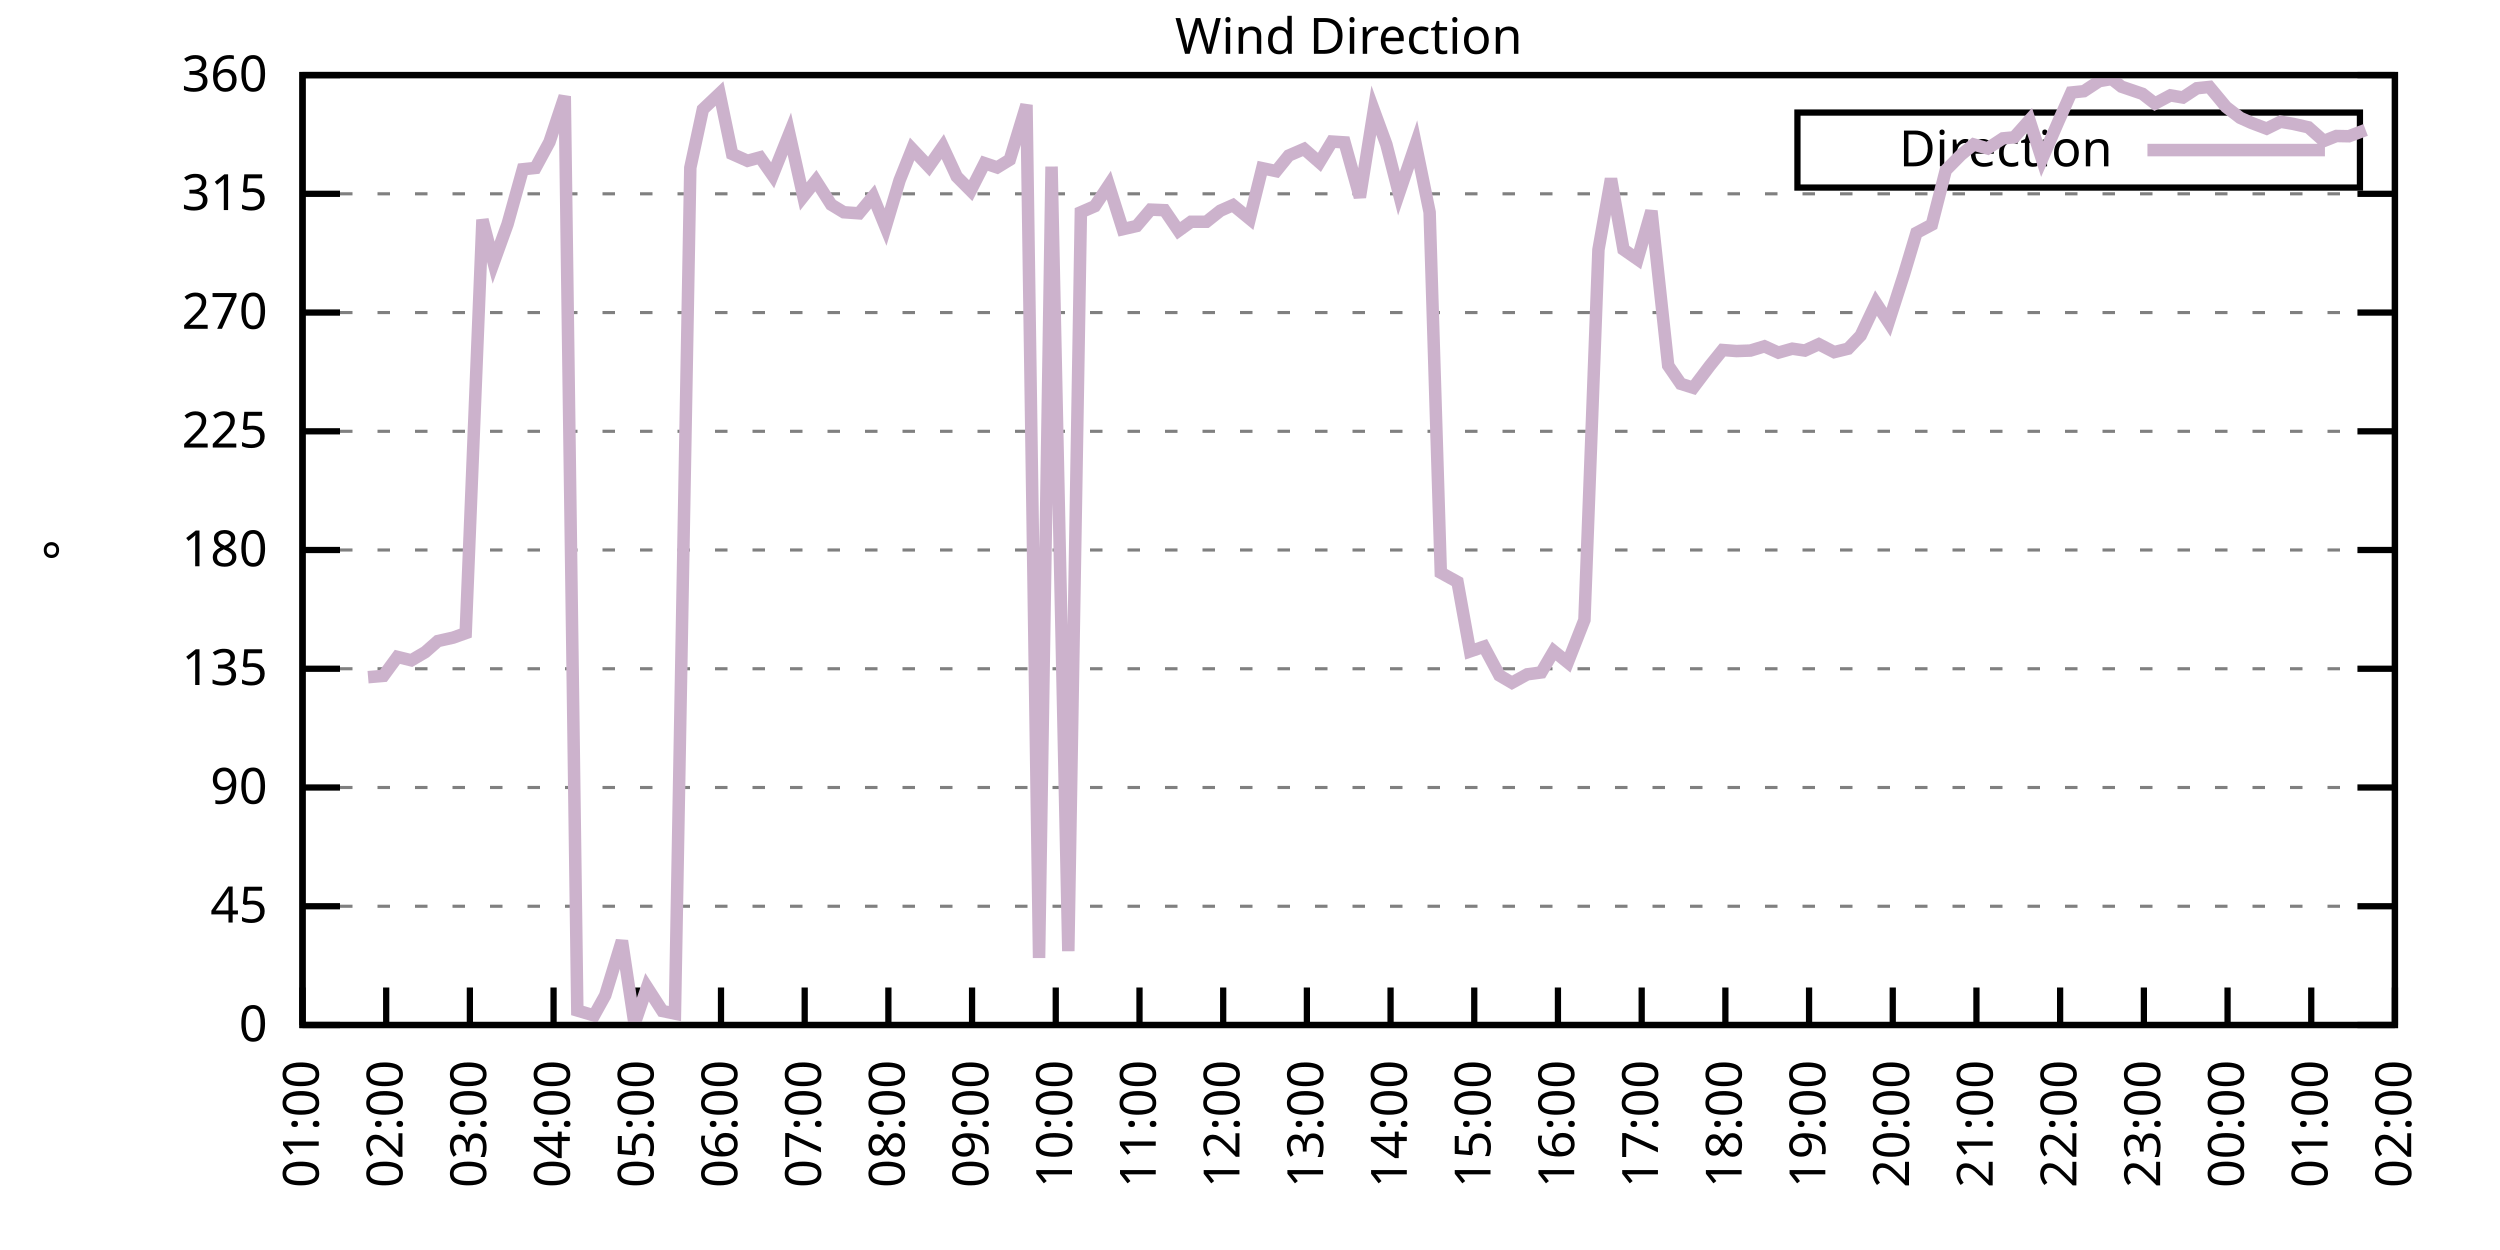
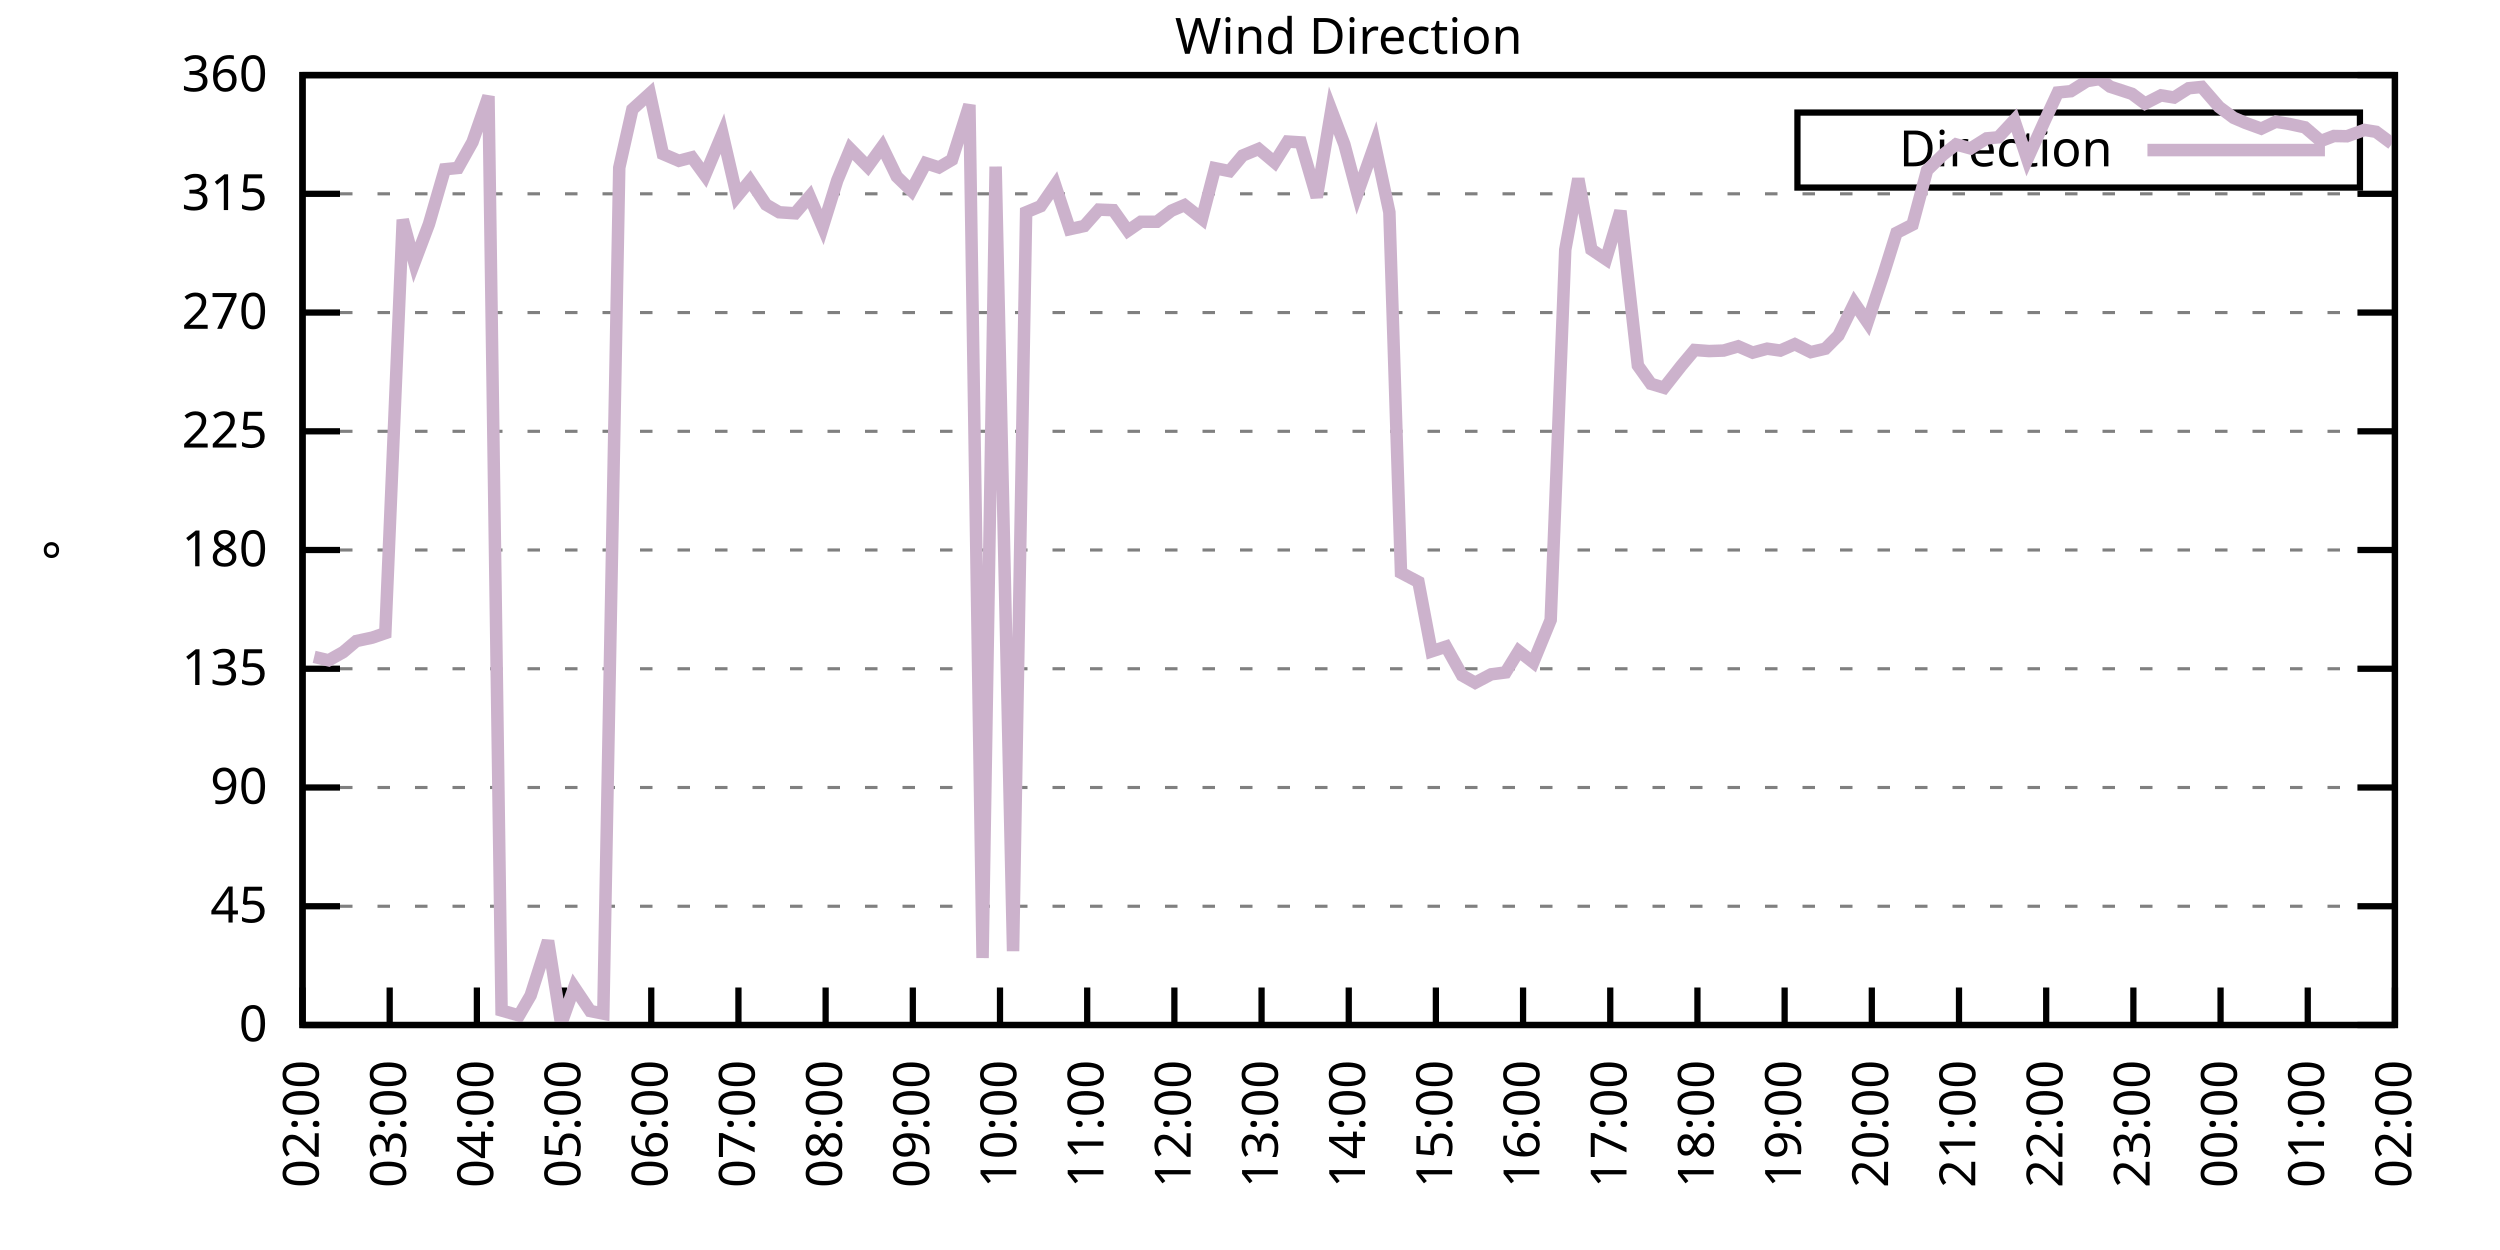
<svg xmlns="http://www.w3.org/2000/svg" xmlns:xlink="http://www.w3.org/1999/xlink" width="400" height="200" viewBox="0 0 400 200">
  <g id="gnuplot_canvas">
    <rect x="0" y="0" width="400" height="200" fill="none" />
    <defs>
      <circle id="gpDot" r="0.5" stroke-width="0.5" stroke="currentColor" />
      <path id="gpPt0" stroke-width="0.333" stroke="currentColor" d="M-1,0 h2 M0,-1 v2" />
      <path id="gpPt1" stroke-width="0.333" stroke="currentColor" d="M-1,-1 L1,1 M1,-1 L-1,1" />
      <path id="gpPt2" stroke-width="0.333" stroke="currentColor" d="M-1,0 L1,0 M0,-1 L0,1 M-1,-1 L1,1 M-1,1 L1,-1" />
      <rect id="gpPt3" stroke-width="0.333" stroke="currentColor" x="-1" y="-1" width="2" height="2" />
      <rect id="gpPt4" stroke-width="0.333" stroke="currentColor" fill="currentColor" x="-1" y="-1" width="2" height="2" />
      <circle id="gpPt5" stroke-width="0.333" stroke="currentColor" cx="0" cy="0" r="1" />
      <use xlink:href="#gpPt5" id="gpPt6" fill="currentColor" stroke="none" />
      <path id="gpPt7" stroke-width="0.333" stroke="currentColor" d="M0,-1.33 L-1.33,0.67 L1.33,0.67 z" />
      <use xlink:href="#gpPt7" id="gpPt8" fill="currentColor" stroke="none" />
      <use xlink:href="#gpPt7" id="gpPt9" stroke="currentColor" transform="rotate(180)" />
      <use xlink:href="#gpPt9" id="gpPt10" fill="currentColor" stroke="none" />
      <use xlink:href="#gpPt3" id="gpPt11" stroke="currentColor" transform="rotate(45)" />
      <use xlink:href="#gpPt11" id="gpPt12" fill="currentColor" stroke="none" />
      <path id="gpPt13" stroke-width="0.333" stroke="currentColor" d="M0,1.330 L1.265,0.411 L0.782,-1.067 L-0.782,-1.076 L-1.265,0.411 z" />
      <use xlink:href="#gpPt13" id="gpPt14" fill="currentColor" stroke="none" />
      <filter id="textbox" filterUnits="objectBoundingBox" x="0" y="0" height="1" width="1">
        <feFlood flood-color="white" flood-opacity="1" result="bgnd" />
        <feComposite in="SourceGraphic" in2="bgnd" operator="atop" />
      </filter>
      <filter id="greybox" filterUnits="objectBoundingBox" x="0" y="0" height="1" width="1">
        <feFlood flood-color="lightgrey" flood-opacity="1" result="grey" />
        <feComposite in="SourceGraphic" in2="grey" operator="atop" />
      </filter>
    </defs>
    <g fill="none" color="white" stroke="currentColor" stroke-width="1.00" stroke-linecap="butt" stroke-linejoin="miter">
</g>
    <g fill="none" color="black" stroke="currentColor" stroke-width="1.00" stroke-linecap="butt" stroke-linejoin="miter">
      <g stroke="none" shape-rendering="crispEdges">
        <polygon fill="rgb(255, 255, 255)" points="48.40,164.00 383.18,164.00 383.18,12.02 48.40,12.02 " />
      </g>
    </g>
    <g fill="none" color="black" stroke="currentColor" stroke-width="1.00" stroke-linecap="butt" stroke-linejoin="miter">
</g>
    <g fill="none" color="black" stroke="black" stroke-width="0.50" stroke-linecap="butt" stroke-linejoin="miter">
</g>
    <g fill="none" color="gray" stroke="currentColor" stroke-width="0.50" stroke-linecap="butt" stroke-linejoin="miter">
      <path stroke="gray" stroke-dasharray="2,4" class="gridline" d="M48.40,164.00 L383.19,164.00  " />
    </g>
    <g fill="none" color="gray" stroke="gray" stroke-width="1.00" stroke-linecap="butt" stroke-linejoin="miter">
</g>
    <g fill="none" color="black" stroke="currentColor" stroke-width="1.00" stroke-linecap="butt" stroke-linejoin="miter">
      <path stroke="black" d="M48.40,164.00 L54.40,164.00 M383.19,164.00 L377.19,164.00  " />
      <g transform="translate(42.80,166.60)" stroke="none" fill="black" font-family="Sans" font-size="8.00" text-anchor="end">
        <text>
          <tspan font-family="Sans"> 0</tspan>
        </text>
      </g>
    </g>
    <g fill="none" color="black" stroke="currentColor" stroke-width="1.00" stroke-linecap="butt" stroke-linejoin="miter">
</g>
    <g fill="none" color="black" stroke="black" stroke-width="0.50" stroke-linecap="butt" stroke-linejoin="miter">
</g>
    <g fill="none" color="gray" stroke="currentColor" stroke-width="0.50" stroke-linecap="butt" stroke-linejoin="miter">
      <path stroke="gray" stroke-dasharray="2,4" class="gridline" d="M48.40,145.00 L383.19,145.00  " />
    </g>
    <g fill="none" color="gray" stroke="gray" stroke-width="1.00" stroke-linecap="butt" stroke-linejoin="miter">
</g>
    <g fill="none" color="black" stroke="currentColor" stroke-width="1.00" stroke-linecap="butt" stroke-linejoin="miter">
      <path stroke="black" d="M48.40,145.00 L54.40,145.00 M383.19,145.00 L377.19,145.00  " />
      <g transform="translate(42.80,147.60)" stroke="none" fill="black" font-family="Sans" font-size="8.00" text-anchor="end">
        <text>
          <tspan font-family="Sans"> 45</tspan>
        </text>
      </g>
    </g>
    <g fill="none" color="black" stroke="currentColor" stroke-width="1.00" stroke-linecap="butt" stroke-linejoin="miter">
</g>
    <g fill="none" color="black" stroke="black" stroke-width="0.50" stroke-linecap="butt" stroke-linejoin="miter">
</g>
    <g fill="none" color="gray" stroke="currentColor" stroke-width="0.50" stroke-linecap="butt" stroke-linejoin="miter">
      <path stroke="gray" stroke-dasharray="2,4" class="gridline" d="M48.40,126.00 L383.19,126.00  " />
    </g>
    <g fill="none" color="gray" stroke="gray" stroke-width="1.00" stroke-linecap="butt" stroke-linejoin="miter">
</g>
    <g fill="none" color="black" stroke="currentColor" stroke-width="1.00" stroke-linecap="butt" stroke-linejoin="miter">
      <path stroke="black" d="M48.40,126.00 L54.40,126.00 M383.19,126.00 L377.19,126.00  " />
      <g transform="translate(42.80,128.60)" stroke="none" fill="black" font-family="Sans" font-size="8.00" text-anchor="end">
        <text>
          <tspan font-family="Sans"> 90</tspan>
        </text>
      </g>
    </g>
    <g fill="none" color="black" stroke="currentColor" stroke-width="1.00" stroke-linecap="butt" stroke-linejoin="miter">
</g>
    <g fill="none" color="black" stroke="black" stroke-width="0.50" stroke-linecap="butt" stroke-linejoin="miter">
</g>
    <g fill="none" color="gray" stroke="currentColor" stroke-width="0.50" stroke-linecap="butt" stroke-linejoin="miter">
      <path stroke="gray" stroke-dasharray="2,4" class="gridline" d="M48.40,107.00 L383.19,107.00  " />
    </g>
    <g fill="none" color="gray" stroke="gray" stroke-width="1.00" stroke-linecap="butt" stroke-linejoin="miter">
</g>
    <g fill="none" color="black" stroke="currentColor" stroke-width="1.00" stroke-linecap="butt" stroke-linejoin="miter">
      <path stroke="black" d="M48.40,107.00 L54.40,107.00 M383.19,107.00 L377.19,107.00  " />
      <g transform="translate(42.80,109.60)" stroke="none" fill="black" font-family="Sans" font-size="8.00" text-anchor="end">
        <text>
          <tspan font-family="Sans"> 135</tspan>
        </text>
      </g>
    </g>
    <g fill="none" color="black" stroke="currentColor" stroke-width="1.00" stroke-linecap="butt" stroke-linejoin="miter">
</g>
    <g fill="none" color="black" stroke="black" stroke-width="0.50" stroke-linecap="butt" stroke-linejoin="miter">
</g>
    <g fill="none" color="gray" stroke="currentColor" stroke-width="0.50" stroke-linecap="butt" stroke-linejoin="miter">
      <path stroke="gray" stroke-dasharray="2,4" class="gridline" d="M48.40,88.00 L383.19,88.00  " />
    </g>
    <g fill="none" color="gray" stroke="gray" stroke-width="1.00" stroke-linecap="butt" stroke-linejoin="miter">
</g>
    <g fill="none" color="black" stroke="currentColor" stroke-width="1.00" stroke-linecap="butt" stroke-linejoin="miter">
      <path stroke="black" d="M48.40,88.00 L54.40,88.00 M383.19,88.00 L377.19,88.00  " />
      <g transform="translate(42.80,90.60)" stroke="none" fill="black" font-family="Sans" font-size="8.00" text-anchor="end">
        <text>
          <tspan font-family="Sans"> 180</tspan>
        </text>
      </g>
    </g>
    <g fill="none" color="black" stroke="currentColor" stroke-width="1.00" stroke-linecap="butt" stroke-linejoin="miter">
</g>
    <g fill="none" color="black" stroke="black" stroke-width="0.50" stroke-linecap="butt" stroke-linejoin="miter">
</g>
    <g fill="none" color="gray" stroke="currentColor" stroke-width="0.50" stroke-linecap="butt" stroke-linejoin="miter">
      <path stroke="gray" stroke-dasharray="2,4" class="gridline" d="M48.40,69.01 L383.19,69.01  " />
    </g>
    <g fill="none" color="gray" stroke="gray" stroke-width="1.00" stroke-linecap="butt" stroke-linejoin="miter">
</g>
    <g fill="none" color="black" stroke="currentColor" stroke-width="1.00" stroke-linecap="butt" stroke-linejoin="miter">
      <path stroke="black" d="M48.40,69.01 L54.40,69.01 M383.19,69.01 L377.19,69.01  " />
      <g transform="translate(42.80,71.61)" stroke="none" fill="black" font-family="Sans" font-size="8.00" text-anchor="end">
        <text>
          <tspan font-family="Sans"> 225</tspan>
        </text>
      </g>
    </g>
    <g fill="none" color="black" stroke="currentColor" stroke-width="1.00" stroke-linecap="butt" stroke-linejoin="miter">
</g>
    <g fill="none" color="black" stroke="black" stroke-width="0.50" stroke-linecap="butt" stroke-linejoin="miter">
</g>
    <g fill="none" color="gray" stroke="currentColor" stroke-width="0.50" stroke-linecap="butt" stroke-linejoin="miter">
      <path stroke="gray" stroke-dasharray="2,4" class="gridline" d="M48.40,50.01 L383.19,50.01  " />
    </g>
    <g fill="none" color="gray" stroke="gray" stroke-width="1.00" stroke-linecap="butt" stroke-linejoin="miter">
</g>
    <g fill="none" color="black" stroke="currentColor" stroke-width="1.00" stroke-linecap="butt" stroke-linejoin="miter">
      <path stroke="black" d="M48.40,50.01 L54.40,50.01 M383.19,50.01 L377.19,50.01  " />
      <g transform="translate(42.80,52.61)" stroke="none" fill="black" font-family="Sans" font-size="8.00" text-anchor="end">
        <text>
          <tspan font-family="Sans"> 270</tspan>
        </text>
      </g>
    </g>
    <g fill="none" color="black" stroke="currentColor" stroke-width="1.00" stroke-linecap="butt" stroke-linejoin="miter">
</g>
    <g fill="none" color="black" stroke="black" stroke-width="0.50" stroke-linecap="butt" stroke-linejoin="miter">
</g>
    <g fill="none" color="gray" stroke="currentColor" stroke-width="0.50" stroke-linecap="butt" stroke-linejoin="miter">
      <path stroke="gray" stroke-dasharray="2,4" class="gridline" d="M48.40,31.01 L383.19,31.01  " />
    </g>
    <g fill="none" color="gray" stroke="gray" stroke-width="1.00" stroke-linecap="butt" stroke-linejoin="miter">
</g>
    <g fill="none" color="black" stroke="currentColor" stroke-width="1.00" stroke-linecap="butt" stroke-linejoin="miter">
      <path stroke="black" d="M48.40,31.01 L54.40,31.01 M383.19,31.01 L377.19,31.01  " />
      <g transform="translate(42.80,33.61)" stroke="none" fill="black" font-family="Sans" font-size="8.00" text-anchor="end">
        <text>
          <tspan font-family="Sans"> 315</tspan>
        </text>
      </g>
    </g>
    <g fill="none" color="black" stroke="currentColor" stroke-width="1.00" stroke-linecap="butt" stroke-linejoin="miter">
</g>
    <g fill="none" color="black" stroke="black" stroke-width="0.50" stroke-linecap="butt" stroke-linejoin="miter">
</g>
    <g fill="none" color="gray" stroke="currentColor" stroke-width="0.50" stroke-linecap="butt" stroke-linejoin="miter">
      <path stroke="gray" stroke-dasharray="2,4" class="gridline" d="M48.40,12.01 L383.19,12.01  " />
    </g>
    <g fill="none" color="gray" stroke="gray" stroke-width="1.00" stroke-linecap="butt" stroke-linejoin="miter">
</g>
    <g fill="none" color="black" stroke="currentColor" stroke-width="1.00" stroke-linecap="butt" stroke-linejoin="miter">
      <path stroke="black" d="M48.40,12.01 L54.40,12.01 M383.19,12.01 L377.19,12.01  " />
      <g transform="translate(42.80,14.61)" stroke="none" fill="black" font-family="Sans" font-size="8.00" text-anchor="end">
        <text>
          <tspan font-family="Sans"> 360</tspan>
        </text>
      </g>
    </g>
    <g fill="none" color="black" stroke="currentColor" stroke-width="1.00" stroke-linecap="butt" stroke-linejoin="miter">
      <path stroke="black" d="M48.40,164.00 L48.40,158.00  " />
      <g transform="translate(51.00,169.60) rotate(270.00)" stroke="none" fill="black" font-family="Sans" font-size="8.00" text-anchor="end">
        <text>
-           <tspan font-family="Sans">01:00</tspan>
-         </text>
-       </g>
-     </g>
-     <g fill="none" color="black" stroke="currentColor" stroke-width="1.00" stroke-linecap="butt" stroke-linejoin="miter">
-       <path stroke="black" d="M61.79,164.00 L61.79,158.00  " />
-       <g transform="translate(64.39,169.60) rotate(270.00)" stroke="none" fill="black" font-family="Sans" font-size="8.00" text-anchor="end">
-         <text>
          <tspan font-family="Sans">02:00</tspan>
        </text>
      </g>
    </g>
    <g fill="none" color="black" stroke="currentColor" stroke-width="1.00" stroke-linecap="butt" stroke-linejoin="miter">
-       <path stroke="black" d="M75.18,164.00 L75.18,158.00  " />
-       <g transform="translate(77.78,169.60) rotate(270.00)" stroke="none" fill="black" font-family="Sans" font-size="8.00" text-anchor="end">
+       <path stroke="black" d="M62.35,164.00 L62.35,158.00  " />
+       <g transform="translate(64.95,169.60) rotate(270.00)" stroke="none" fill="black" font-family="Sans" font-size="8.00" text-anchor="end">
        <text>
          <tspan font-family="Sans">03:00</tspan>
        </text>
      </g>
    </g>
    <g fill="none" color="black" stroke="currentColor" stroke-width="1.00" stroke-linecap="butt" stroke-linejoin="miter">
-       <path stroke="black" d="M88.57,164.00 L88.57,158.00  " />
-       <g transform="translate(91.17,169.60) rotate(270.00)" stroke="none" fill="black" font-family="Sans" font-size="8.00" text-anchor="end">
+       <path stroke="black" d="M76.30,164.00 L76.30,158.00  " />
+       <g transform="translate(78.90,169.60) rotate(270.00)" stroke="none" fill="black" font-family="Sans" font-size="8.00" text-anchor="end">
        <text>
          <tspan font-family="Sans">04:00</tspan>
        </text>
      </g>
    </g>
    <g fill="none" color="black" stroke="currentColor" stroke-width="1.00" stroke-linecap="butt" stroke-linejoin="miter">
-       <path stroke="black" d="M101.97,164.00 L101.97,158.00  " />
-       <g transform="translate(104.57,169.60) rotate(270.00)" stroke="none" fill="black" font-family="Sans" font-size="8.00" text-anchor="end">
+       <path stroke="black" d="M90.25,164.00 L90.25,158.00  " />
+       <g transform="translate(92.85,169.60) rotate(270.00)" stroke="none" fill="black" font-family="Sans" font-size="8.00" text-anchor="end">
        <text>
          <tspan font-family="Sans">05:00</tspan>
        </text>
      </g>
    </g>
    <g fill="none" color="black" stroke="currentColor" stroke-width="1.00" stroke-linecap="butt" stroke-linejoin="miter">
-       <path stroke="black" d="M115.36,164.00 L115.36,158.00  " />
-       <g transform="translate(117.96,169.60) rotate(270.00)" stroke="none" fill="black" font-family="Sans" font-size="8.00" text-anchor="end">
+       <path stroke="black" d="M104.20,164.00 L104.20,158.00  " />
+       <g transform="translate(106.80,169.60) rotate(270.00)" stroke="none" fill="black" font-family="Sans" font-size="8.00" text-anchor="end">
        <text>
          <tspan font-family="Sans">06:00</tspan>
        </text>
      </g>
    </g>
    <g fill="none" color="black" stroke="currentColor" stroke-width="1.00" stroke-linecap="butt" stroke-linejoin="miter">
-       <path stroke="black" d="M128.75,164.00 L128.75,158.00  " />
-       <g transform="translate(131.35,169.60) rotate(270.00)" stroke="none" fill="black" font-family="Sans" font-size="8.00" text-anchor="end">
+       <path stroke="black" d="M118.15,164.00 L118.15,158.00  " />
+       <g transform="translate(120.75,169.60) rotate(270.00)" stroke="none" fill="black" font-family="Sans" font-size="8.00" text-anchor="end">
        <text>
          <tspan font-family="Sans">07:00</tspan>
        </text>
      </g>
    </g>
    <g fill="none" color="black" stroke="currentColor" stroke-width="1.00" stroke-linecap="butt" stroke-linejoin="miter">
-       <path stroke="black" d="M142.14,164.00 L142.14,158.00  " />
-       <g transform="translate(144.74,169.60) rotate(270.00)" stroke="none" fill="black" font-family="Sans" font-size="8.00" text-anchor="end">
+       <path stroke="black" d="M132.10,164.00 L132.10,158.00  " />
+       <g transform="translate(134.70,169.60) rotate(270.00)" stroke="none" fill="black" font-family="Sans" font-size="8.00" text-anchor="end">
        <text>
          <tspan font-family="Sans">08:00</tspan>
        </text>
      </g>
    </g>
    <g fill="none" color="black" stroke="currentColor" stroke-width="1.00" stroke-linecap="butt" stroke-linejoin="miter">
-       <path stroke="black" d="M155.53,164.00 L155.53,158.00  " />
-       <g transform="translate(158.13,169.60) rotate(270.00)" stroke="none" fill="black" font-family="Sans" font-size="8.00" text-anchor="end">
+       <path stroke="black" d="M146.05,164.00 L146.05,158.00  " />
+       <g transform="translate(148.65,169.60) rotate(270.00)" stroke="none" fill="black" font-family="Sans" font-size="8.00" text-anchor="end">
        <text>
          <tspan font-family="Sans">09:00</tspan>
        </text>
      </g>
    </g>
    <g fill="none" color="black" stroke="currentColor" stroke-width="1.00" stroke-linecap="butt" stroke-linejoin="miter">
-       <path stroke="black" d="M168.92,164.00 L168.92,158.00  " />
-       <g transform="translate(171.52,169.60) rotate(270.00)" stroke="none" fill="black" font-family="Sans" font-size="8.00" text-anchor="end">
+       <path stroke="black" d="M160.00,164.00 L160.00,158.00  " />
+       <g transform="translate(162.60,169.60) rotate(270.00)" stroke="none" fill="black" font-family="Sans" font-size="8.00" text-anchor="end">
        <text>
          <tspan font-family="Sans">10:00</tspan>
        </text>
      </g>
    </g>
    <g fill="none" color="black" stroke="currentColor" stroke-width="1.00" stroke-linecap="butt" stroke-linejoin="miter">
-       <path stroke="black" d="M182.32,164.00 L182.32,158.00  " />
-       <g transform="translate(184.92,169.60) rotate(270.00)" stroke="none" fill="black" font-family="Sans" font-size="8.00" text-anchor="end">
+       <path stroke="black" d="M173.95,164.00 L173.95,158.00  " />
+       <g transform="translate(176.55,169.60) rotate(270.00)" stroke="none" fill="black" font-family="Sans" font-size="8.00" text-anchor="end">
        <text>
          <tspan font-family="Sans">11:00</tspan>
        </text>
      </g>
    </g>
    <g fill="none" color="black" stroke="currentColor" stroke-width="1.00" stroke-linecap="butt" stroke-linejoin="miter">
-       <path stroke="black" d="M195.71,164.00 L195.71,158.00  " />
-       <g transform="translate(198.31,169.60) rotate(270.00)" stroke="none" fill="black" font-family="Sans" font-size="8.00" text-anchor="end">
+       <path stroke="black" d="M187.90,164.00 L187.90,158.00  " />
+       <g transform="translate(190.50,169.60) rotate(270.00)" stroke="none" fill="black" font-family="Sans" font-size="8.00" text-anchor="end">
        <text>
          <tspan font-family="Sans">12:00</tspan>
        </text>
      </g>
    </g>
    <g fill="none" color="black" stroke="currentColor" stroke-width="1.00" stroke-linecap="butt" stroke-linejoin="miter">
-       <path stroke="black" d="M209.10,164.00 L209.10,158.00  " />
-       <g transform="translate(211.70,169.60) rotate(270.00)" stroke="none" fill="black" font-family="Sans" font-size="8.00" text-anchor="end">
+       <path stroke="black" d="M201.85,164.00 L201.85,158.00  " />
+       <g transform="translate(204.45,169.60) rotate(270.00)" stroke="none" fill="black" font-family="Sans" font-size="8.00" text-anchor="end">
        <text>
          <tspan font-family="Sans">13:00</tspan>
        </text>
      </g>
    </g>
    <g fill="none" color="black" stroke="currentColor" stroke-width="1.00" stroke-linecap="butt" stroke-linejoin="miter">
-       <path stroke="black" d="M222.49,164.00 L222.49,158.00  " />
-       <g transform="translate(225.09,169.60) rotate(270.00)" stroke="none" fill="black" font-family="Sans" font-size="8.00" text-anchor="end">
+       <path stroke="black" d="M215.80,164.00 L215.80,158.00  " />
+       <g transform="translate(218.40,169.60) rotate(270.00)" stroke="none" fill="black" font-family="Sans" font-size="8.00" text-anchor="end">
        <text>
          <tspan font-family="Sans">14:00</tspan>
        </text>
      </g>
    </g>
    <g fill="none" color="black" stroke="currentColor" stroke-width="1.00" stroke-linecap="butt" stroke-linejoin="miter">
-       <path stroke="black" d="M235.88,164.00 L235.88,158.00  " />
-       <g transform="translate(238.48,169.60) rotate(270.00)" stroke="none" fill="black" font-family="Sans" font-size="8.00" text-anchor="end">
+       <path stroke="black" d="M229.74,164.00 L229.74,158.00  " />
+       <g transform="translate(232.34,169.60) rotate(270.00)" stroke="none" fill="black" font-family="Sans" font-size="8.00" text-anchor="end">
        <text>
          <tspan font-family="Sans">15:00</tspan>
        </text>
      </g>
    </g>
    <g fill="none" color="black" stroke="currentColor" stroke-width="1.00" stroke-linecap="butt" stroke-linejoin="miter">
-       <path stroke="black" d="M249.27,164.00 L249.27,158.00  " />
-       <g transform="translate(251.87,169.60) rotate(270.00)" stroke="none" fill="black" font-family="Sans" font-size="8.00" text-anchor="end">
+       <path stroke="black" d="M243.69,164.00 L243.69,158.00  " />
+       <g transform="translate(246.29,169.60) rotate(270.00)" stroke="none" fill="black" font-family="Sans" font-size="8.00" text-anchor="end">
        <text>
          <tspan font-family="Sans">16:00</tspan>
        </text>
      </g>
    </g>
    <g fill="none" color="black" stroke="currentColor" stroke-width="1.00" stroke-linecap="butt" stroke-linejoin="miter">
-       <path stroke="black" d="M262.67,164.00 L262.67,158.00  " />
-       <g transform="translate(265.27,169.60) rotate(270.00)" stroke="none" fill="black" font-family="Sans" font-size="8.00" text-anchor="end">
+       <path stroke="black" d="M257.64,164.00 L257.64,158.00  " />
+       <g transform="translate(260.24,169.60) rotate(270.00)" stroke="none" fill="black" font-family="Sans" font-size="8.00" text-anchor="end">
        <text>
          <tspan font-family="Sans">17:00</tspan>
        </text>
      </g>
    </g>
    <g fill="none" color="black" stroke="currentColor" stroke-width="1.00" stroke-linecap="butt" stroke-linejoin="miter">
-       <path stroke="black" d="M276.06,164.00 L276.06,158.00  " />
-       <g transform="translate(278.66,169.60) rotate(270.00)" stroke="none" fill="black" font-family="Sans" font-size="8.00" text-anchor="end">
+       <path stroke="black" d="M271.59,164.00 L271.59,158.00  " />
+       <g transform="translate(274.19,169.60) rotate(270.00)" stroke="none" fill="black" font-family="Sans" font-size="8.00" text-anchor="end">
        <text>
          <tspan font-family="Sans">18:00</tspan>
        </text>
      </g>
    </g>
    <g fill="none" color="black" stroke="currentColor" stroke-width="1.00" stroke-linecap="butt" stroke-linejoin="miter">
-       <path stroke="black" d="M289.45,164.00 L289.45,158.00  " />
-       <g transform="translate(292.05,169.60) rotate(270.00)" stroke="none" fill="black" font-family="Sans" font-size="8.00" text-anchor="end">
+       <path stroke="black" d="M285.54,164.00 L285.54,158.00  " />
+       <g transform="translate(288.14,169.60) rotate(270.00)" stroke="none" fill="black" font-family="Sans" font-size="8.00" text-anchor="end">
        <text>
          <tspan font-family="Sans">19:00</tspan>
        </text>
      </g>
    </g>
    <g fill="none" color="black" stroke="currentColor" stroke-width="1.00" stroke-linecap="butt" stroke-linejoin="miter">
-       <path stroke="black" d="M302.84,164.00 L302.84,158.00  " />
-       <g transform="translate(305.44,169.60) rotate(270.00)" stroke="none" fill="black" font-family="Sans" font-size="8.00" text-anchor="end">
+       <path stroke="black" d="M299.49,164.00 L299.49,158.00  " />
+       <g transform="translate(302.09,169.60) rotate(270.00)" stroke="none" fill="black" font-family="Sans" font-size="8.00" text-anchor="end">
        <text>
          <tspan font-family="Sans">20:00</tspan>
        </text>
      </g>
    </g>
    <g fill="none" color="black" stroke="currentColor" stroke-width="1.00" stroke-linecap="butt" stroke-linejoin="miter">
-       <path stroke="black" d="M316.23,164.00 L316.23,158.00  " />
-       <g transform="translate(318.83,169.60) rotate(270.00)" stroke="none" fill="black" font-family="Sans" font-size="8.00" text-anchor="end">
+       <path stroke="black" d="M313.44,164.00 L313.44,158.00  " />
+       <g transform="translate(316.04,169.60) rotate(270.00)" stroke="none" fill="black" font-family="Sans" font-size="8.00" text-anchor="end">
        <text>
          <tspan font-family="Sans">21:00</tspan>
        </text>
      </g>
    </g>
    <g fill="none" color="black" stroke="currentColor" stroke-width="1.00" stroke-linecap="butt" stroke-linejoin="miter">
-       <path stroke="black" d="M329.62,164.00 L329.62,158.00  " />
-       <g transform="translate(332.22,169.60) rotate(270.00)" stroke="none" fill="black" font-family="Sans" font-size="8.00" text-anchor="end">
+       <path stroke="black" d="M327.39,164.00 L327.39,158.00  " />
+       <g transform="translate(329.99,169.60) rotate(270.00)" stroke="none" fill="black" font-family="Sans" font-size="8.00" text-anchor="end">
        <text>
          <tspan font-family="Sans">22:00</tspan>
        </text>
      </g>
    </g>
    <g fill="none" color="black" stroke="currentColor" stroke-width="1.00" stroke-linecap="butt" stroke-linejoin="miter">
-       <path stroke="black" d="M343.02,164.00 L343.02,158.00  " />
-       <g transform="translate(345.62,169.60) rotate(270.00)" stroke="none" fill="black" font-family="Sans" font-size="8.00" text-anchor="end">
+       <path stroke="black" d="M341.34,164.00 L341.34,158.00  " />
+       <g transform="translate(343.94,169.60) rotate(270.00)" stroke="none" fill="black" font-family="Sans" font-size="8.00" text-anchor="end">
        <text>
          <tspan font-family="Sans">23:00</tspan>
        </text>
      </g>
    </g>
    <g fill="none" color="black" stroke="currentColor" stroke-width="1.00" stroke-linecap="butt" stroke-linejoin="miter">
-       <path stroke="black" d="M356.41,164.00 L356.41,158.00  " />
-       <g transform="translate(359.01,169.60) rotate(270.00)" stroke="none" fill="black" font-family="Sans" font-size="8.00" text-anchor="end">
+       <path stroke="black" d="M355.29,164.00 L355.29,158.00  " />
+       <g transform="translate(357.89,169.60) rotate(270.00)" stroke="none" fill="black" font-family="Sans" font-size="8.00" text-anchor="end">
        <text>
          <tspan font-family="Sans">00:00</tspan>
        </text>
      </g>
    </g>
    <g fill="none" color="black" stroke="currentColor" stroke-width="1.00" stroke-linecap="butt" stroke-linejoin="miter">
-       <path stroke="black" d="M369.80,164.00 L369.80,158.00  " />
-       <g transform="translate(372.40,169.60) rotate(270.00)" stroke="none" fill="black" font-family="Sans" font-size="8.00" text-anchor="end">
+       <path stroke="black" d="M369.24,164.00 L369.24,158.00  " />
+       <g transform="translate(371.84,169.60) rotate(270.00)" stroke="none" fill="black" font-family="Sans" font-size="8.00" text-anchor="end">
        <text>
          <tspan font-family="Sans">01:00</tspan>
        </text>
      </g>
    </g>
    <g fill="none" color="black" stroke="currentColor" stroke-width="1.00" stroke-linecap="butt" stroke-linejoin="miter">
      <path stroke="black" d="M383.19,164.00 L383.19,158.00  " />
      <g transform="translate(385.79,169.60) rotate(270.00)" stroke="none" fill="black" font-family="Sans" font-size="8.00" text-anchor="end">
        <text>
          <tspan font-family="Sans">02:00</tspan>
        </text>
      </g>
    </g>
    <g fill="none" color="black" stroke="currentColor" stroke-width="1.00" stroke-linecap="butt" stroke-linejoin="miter">
</g>
    <g fill="none" color="black" stroke="currentColor" stroke-width="1.00" stroke-linecap="butt" stroke-linejoin="miter">
      <path stroke="black" d="M48.40,12.01 L48.40,164.00 L383.19,164.00 L383.19,12.01 L48.40,12.01 Z  " />
    </g>
    <g fill="none" color="black" stroke="currentColor" stroke-width="1.00" stroke-linecap="butt" stroke-linejoin="miter">
</g>
    <g fill="none" color="black" stroke="currentColor" stroke-width="1.00" stroke-linecap="butt" stroke-linejoin="miter">
      <path stroke="black" d="M287.59,30.01 L287.59,18.01 L377.59,18.01 L377.59,30.01 L287.59,30.01 Z  " />
    </g>
    <g id="Wind_direction_plot_1">
      <g fill="none" color="white" stroke="black" stroke-width="2.00" stroke-linecap="butt" stroke-linejoin="miter">
</g>
      <g fill="none" color="black" stroke="currentColor" stroke-width="2.00" stroke-linecap="butt" stroke-linejoin="miter">
        <g transform="translate(337.99,26.61)" stroke="none" fill="black" font-family="Sans" font-size="8.00" text-anchor="end">
          <text>
            <tspan font-family="Sans">Direction</tspan>
          </text>
        </g>
      </g>
      <g fill="none" color="black" stroke="currentColor" stroke-width="2.00" stroke-linecap="butt" stroke-linejoin="miter">
-         <path stroke="rgb(204, 178, 204)" d="M343.59,24.01 L371.99,24.01 M58.89,108.35 L61.35,108.14 L63.58,105.10 L65.81,105.65 L68.04,104.34 L70.05,102.57   L72.50,102.02 L74.51,101.30 L77.19,35.15 L78.98,42.03 L81.21,35.86 L83.66,27.08 L85.67,26.87 L87.91,22.73   L90.36,15.39 L92.37,161.68 L95.05,162.48 L96.83,159.27 L99.51,150.53 L101.52,163.83 L103.53,157.96 L105.98,161.76   L107.99,162.18 L110.45,26.83 L112.46,17.50 L115.13,14.97 L117.14,24.63 L119.60,25.73 L121.61,25.18 L123.62,28.05   L126.29,21.38 L128.53,31.43 L130.54,28.90 L132.99,32.74 L135.00,33.96 L137.45,34.13 L139.69,31.43 L141.69,36.33   L143.93,28.86 L145.94,23.83 L148.61,26.66 L150.85,23.45 L153.08,28.26 L155.31,30.50 L157.54,26.11 L159.55,26.79   L161.56,25.56 L164.24,16.78 L166.25,153.28 L168.25,26.66 L170.93,152.18 L172.94,33.96 L175.17,32.99 L177.41,29.62   L179.64,36.67 L181.87,36.16 L184.10,33.54 L186.33,33.63 L188.57,36.92 L190.57,35.48 L193.03,35.48 L195.26,33.71   L197.27,32.82 L199.95,35.02 L201.96,26.91 L204.19,27.38 L206.20,24.89 L208.65,23.83 L211.11,25.98 L213.12,22.65   L215.13,22.78 L217.58,31.56 L219.81,17.63 L221.82,23.11 L223.83,30.97 L226.51,23.07 L228.74,33.96 L230.53,91.64   L233.20,93.11 L235.21,104.22 L237.44,103.46 L239.90,108.06 L241.91,109.24 L244.36,107.89 L246.60,107.59 L248.60,104.18   L250.84,105.99 L253.51,99.19 L255.75,39.96 L257.76,28.60 L259.76,39.92 L262.00,41.48 L264.23,33.75 L266.91,58.49   L268.92,61.41 L270.92,62.04 L273.60,58.49 L275.61,56.00 L277.84,56.17 L280.07,56.09 L282.31,55.41 L284.54,56.42   L286.77,55.79 L288.78,56.09 L291.01,55.07 L293.47,56.34 L295.70,55.79 L297.71,53.68 L300.16,48.49 L302.17,51.57   L304.63,43.93 L306.63,37.26 L309.09,35.95 L311.32,27.25 L313.78,24.76 L315.79,23.11 L318.02,23.75 L320.47,22.14   L322.26,21.97 L324.71,19.23 L326.72,25.48 L329.40,19.31 L331.41,14.80 L333.42,14.59 L335.87,12.98 L337.88,12.64   L339.44,13.87 L342.79,15.01 L344.80,16.57 L347.26,15.26 L349.26,15.60 L351.50,14.12 L353.51,13.91 L356.18,17.12   L358.42,18.85 L360.20,19.65 L362.66,20.58 L364.89,19.48 L366.90,19.82 L369.35,20.37 L371.81,22.56 L373.82,21.76   L375.82,21.80 L378.50,20.79  " />
+         <path stroke="rgb(204, 178, 204)" d="M343.59,24.01 L371.99,24.01 M50.26,105.10 L52.58,105.65 L54.91,104.34 L57.00,102.57 L59.56,102.02 L61.65,101.30   L64.44,35.15 L66.30,42.03 L68.63,35.86 L71.18,27.08 L73.28,26.87 L75.60,22.73 L78.16,15.39 L80.25,161.68   L83.04,162.48 L84.90,159.27 L87.69,150.53 L89.78,163.83 L91.88,157.96 L94.43,161.76 L96.53,162.18 L99.08,26.83   L101.18,17.50 L103.97,14.97 L106.06,24.63 L108.62,25.73 L110.71,25.18 L112.80,28.05 L115.59,21.38 L117.92,31.43   L120.01,28.90 L122.57,32.74 L124.66,33.96 L127.22,34.13 L129.54,31.43 L131.63,36.33 L133.96,28.86 L136.05,23.83   L138.84,26.66 L141.16,23.45 L143.49,28.26 L145.81,30.50 L148.14,26.11 L150.23,26.79 L152.32,25.56 L155.11,16.78   L157.21,153.28 L159.30,26.66 L162.09,152.18 L164.18,33.96 L166.51,32.99 L168.83,29.62 L171.16,36.67 L173.48,36.16   L175.81,33.54 L178.13,33.63 L180.46,36.92 L182.55,35.48 L185.11,35.48 L187.43,33.71 L189.52,32.82 L192.31,35.02   L194.41,26.91 L196.73,27.38 L198.82,24.89 L201.38,23.83 L203.94,25.98 L206.03,22.65 L208.12,22.78 L210.68,31.56   L213.01,17.63 L215.10,23.11 L217.19,30.97 L219.98,23.07 L222.30,33.96 L224.16,91.64 L226.95,93.11 L229.05,104.22   L231.37,103.46 L233.93,108.06 L236.02,109.24 L238.58,107.89 L240.90,107.59 L243.00,104.18 L245.32,105.99 L248.11,99.19   L250.44,39.96 L252.53,28.60 L254.62,39.92 L256.95,41.48 L259.27,33.75 L262.06,58.49 L264.15,61.41 L266.25,62.04   L269.04,58.49 L271.13,56.00 L273.45,56.17 L275.78,56.09 L278.10,55.41 L280.43,56.42 L282.75,55.79 L284.85,56.09   L287.17,55.07 L289.73,56.34 L292.05,55.79 L294.15,53.68 L296.70,48.49 L298.80,51.57 L301.35,43.93 L303.44,37.26   L306.00,35.95 L308.33,27.25 L310.88,24.76 L312.98,23.11 L315.30,23.75 L317.86,22.14 L319.72,21.97 L322.28,19.23   L324.37,25.48 L327.16,19.31 L329.25,14.80 L331.34,14.59 L333.90,12.98 L335.99,12.64 L337.62,13.87 L341.11,15.01   L343.20,16.57 L345.76,15.26 L347.85,15.60 L350.18,14.12 L352.27,13.91 L355.06,17.12 L357.38,18.85 L359.24,19.65   L361.80,20.58 L364.13,19.48 L366.22,19.82 L368.78,20.37 L371.33,22.56 L373.43,21.76 L375.52,21.80 L378.31,20.79   L380.17,21.09 L382.73,22.99  " />
      </g>
    </g>
    <g fill="none" color="black" stroke="currentColor" stroke-width="2.00" stroke-linecap="butt" stroke-linejoin="miter">
</g>
    <g fill="none" color="black" stroke="black" stroke-width="1.00" stroke-linecap="butt" stroke-linejoin="miter">
</g>
    <g fill="none" color="black" stroke="currentColor" stroke-width="1.00" stroke-linecap="butt" stroke-linejoin="miter">
      <path stroke="black" d="M48.40,12.01 L48.40,164.00 L383.19,164.00 L383.19,12.01 L48.40,12.01 Z  " />
      <g transform="translate(12.80,88.01) rotate(270.00)" stroke="none" fill="black" font-family="Sans" font-size="8.00" text-anchor="middle">
        <text>
          <tspan font-family="Sans">°</tspan>
        </text>
      </g>
    </g>
    <g fill="none" color="black" stroke="currentColor" stroke-width="1.00" stroke-linecap="butt" stroke-linejoin="miter">
</g>
    <g fill="none" color="black" stroke="currentColor" stroke-width="1.00" stroke-linecap="butt" stroke-linejoin="miter">
      <g transform="translate(215.79,8.61)" stroke="none" fill="black" font-family="Sans" font-size="8.00" text-anchor="middle">
        <text>
          <tspan font-family="Sans">Wind Direction</tspan>
        </text>
      </g>
    </g>
    <g fill="none" color="black" stroke="currentColor" stroke-width="1.00" stroke-linecap="butt" stroke-linejoin="miter">
</g>
  </g>
</svg>
